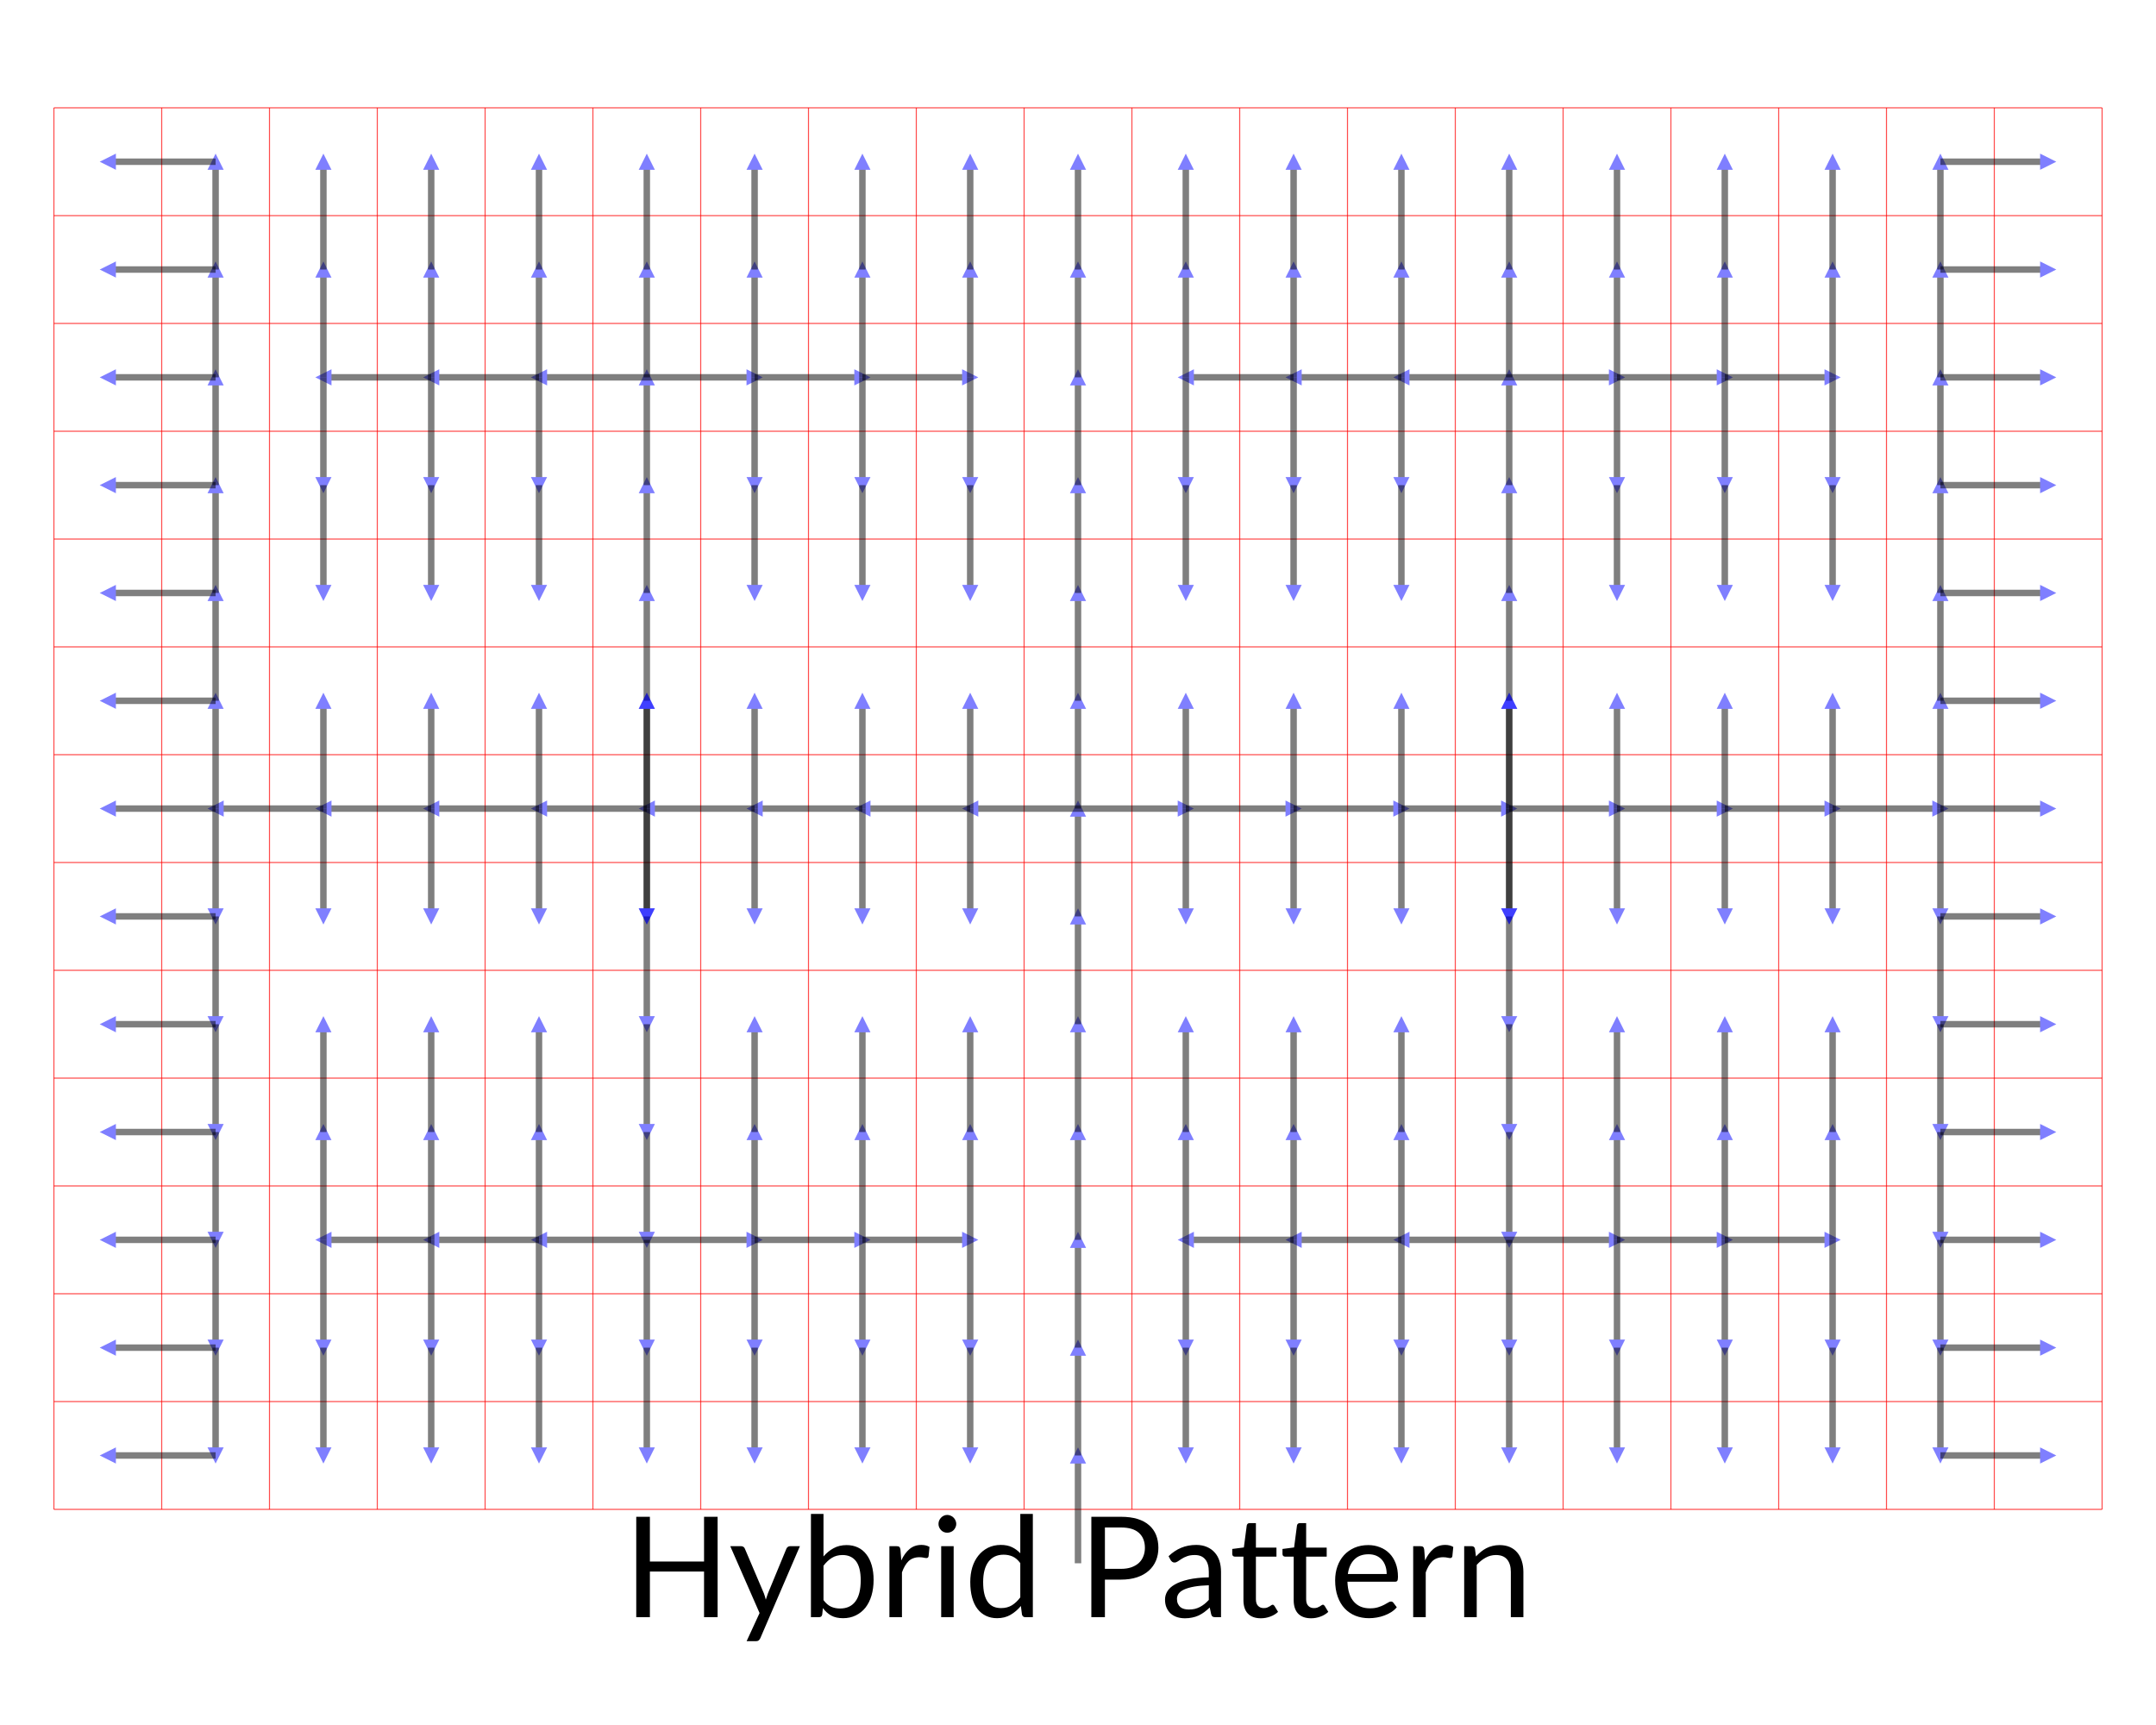
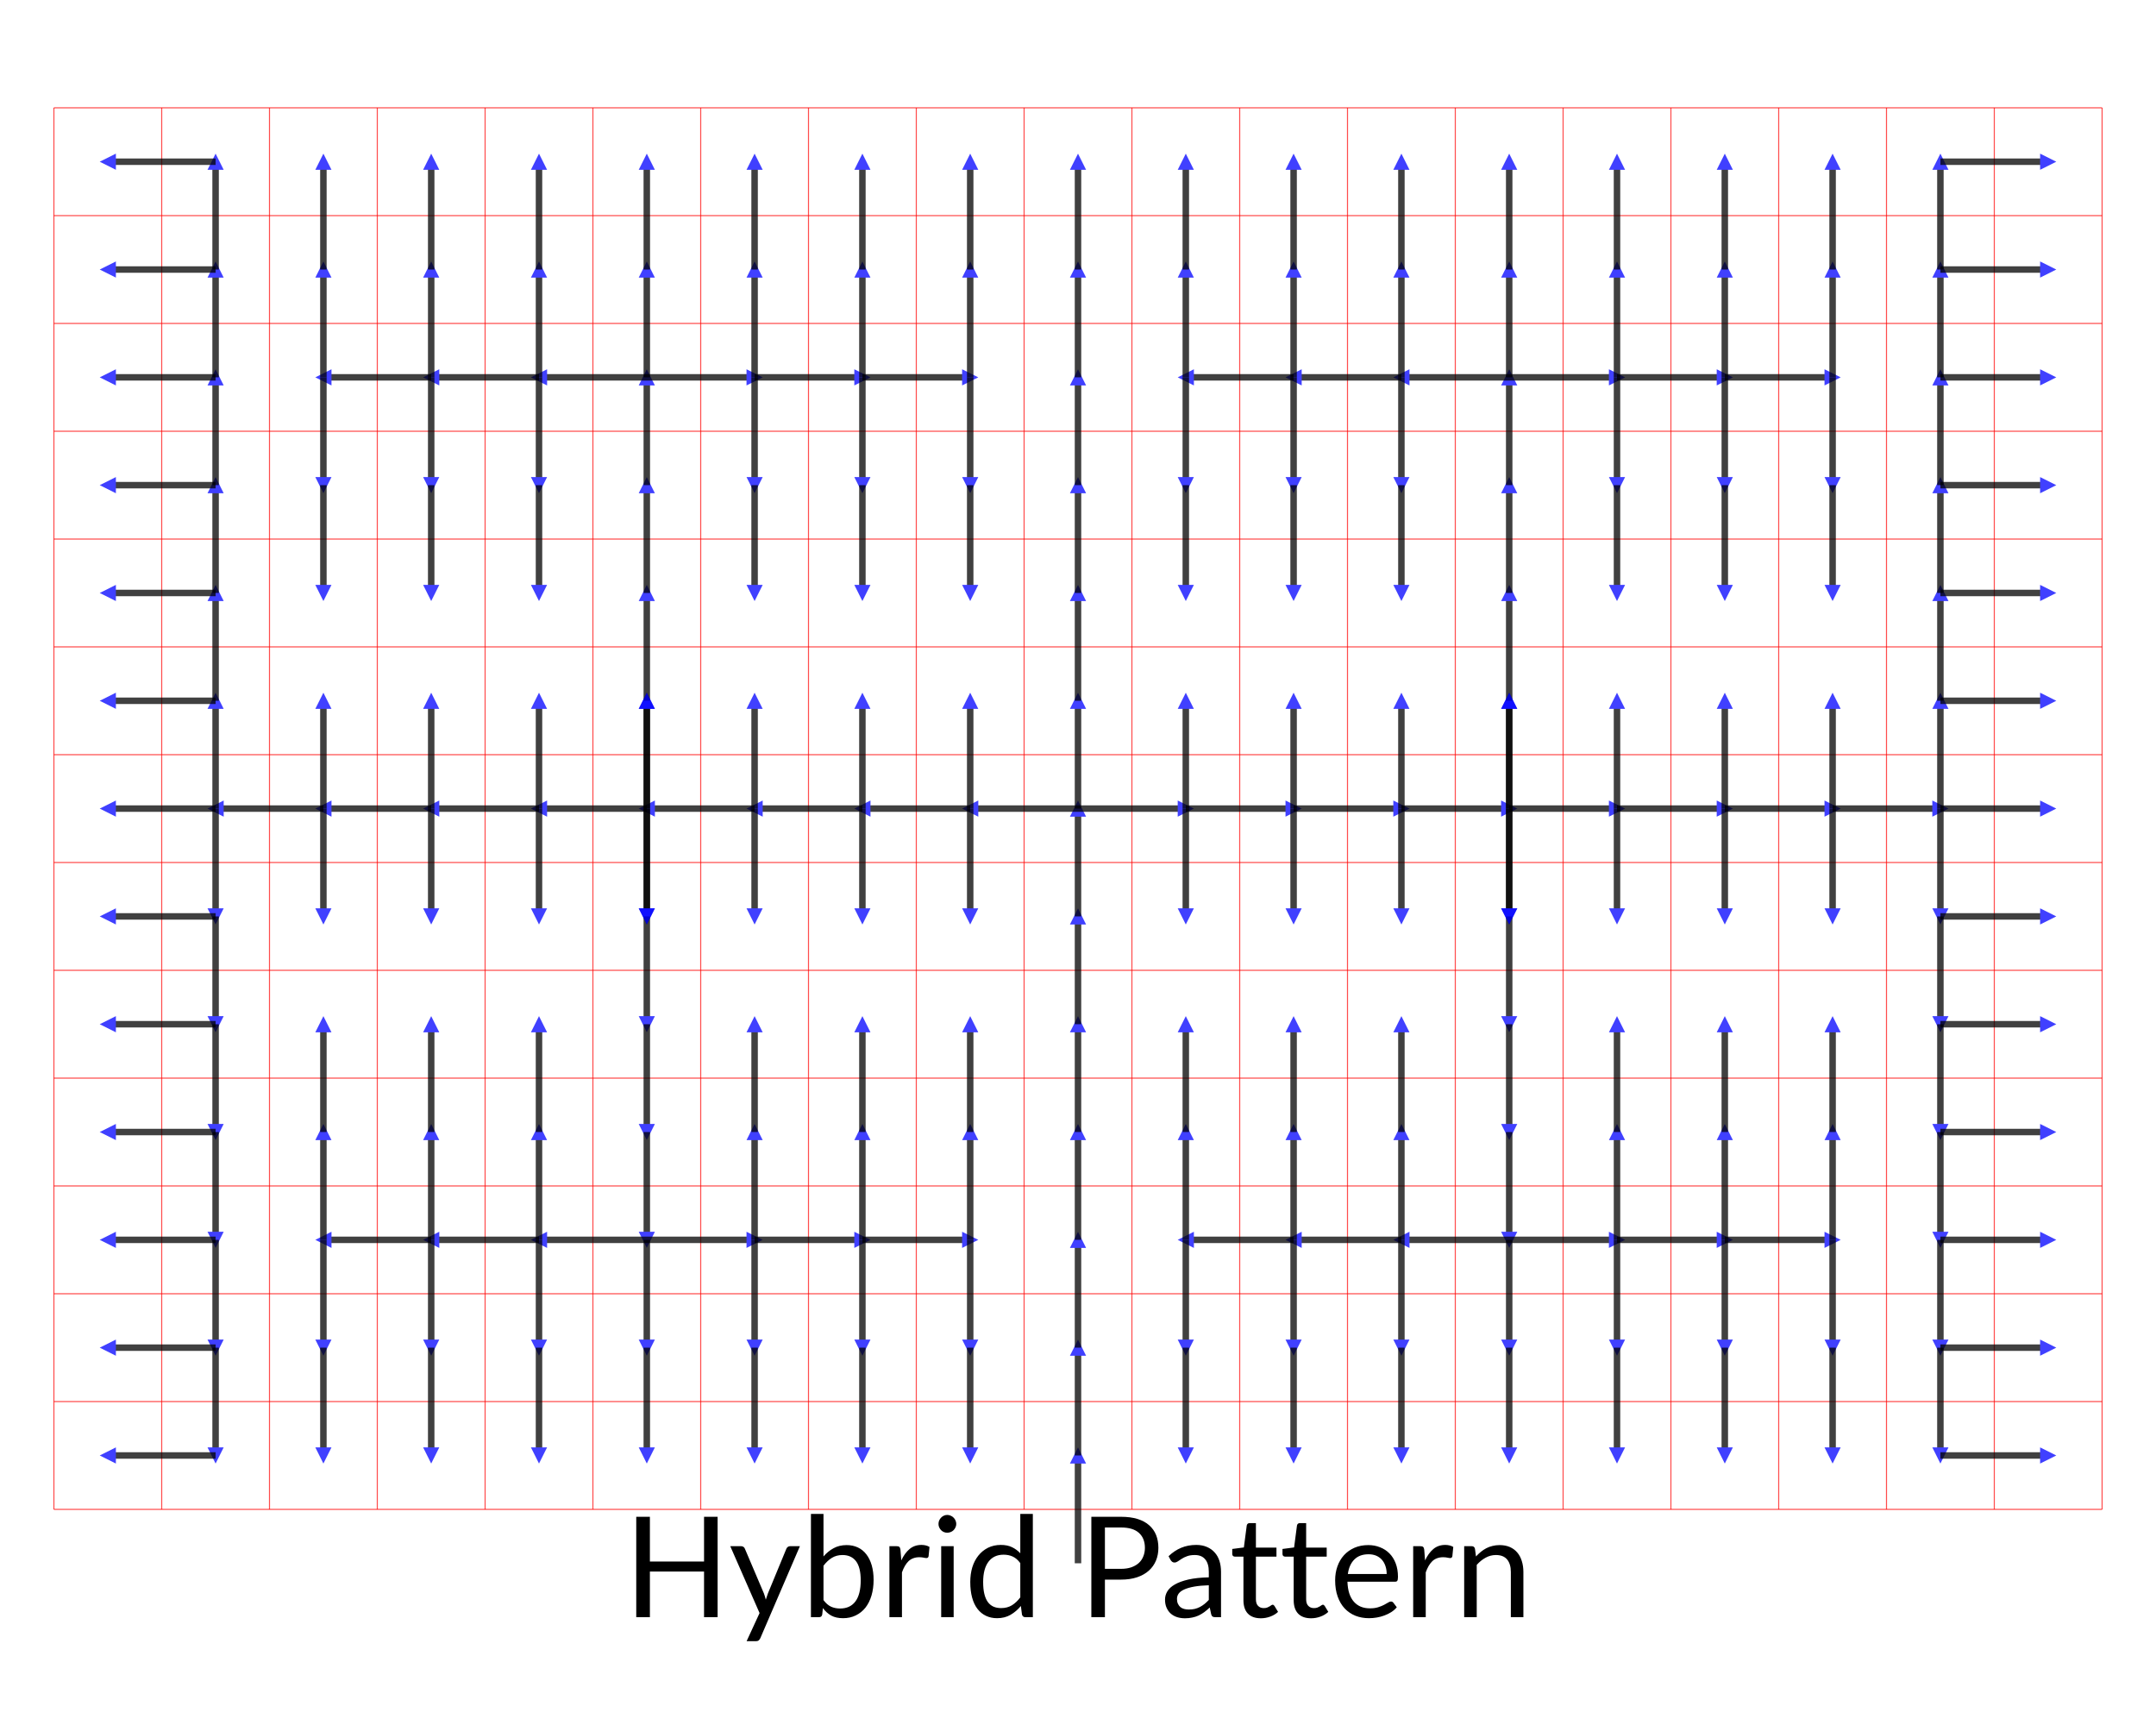
<svg xmlns="http://www.w3.org/2000/svg" baseProfile="full" height="320" version="1.1" viewBox="0,-290.0,400,320" width="400">
-   <defs id="id5">
-     <marker id="id1" markerHeight="10" markerUnits="strokeWidth" markerWidth="5" orient="auto" refX="30" refY="30" viewBox="0 0 120 120">
+   <defs id="id1">
+     <marker id="conn_marker" markerHeight="10" markerUnits="strokeWidth" markerWidth="5" orient="auto" refX="30" refY="30" viewBox="0 0 120 120">
      <path d="M 0 0 L 60 30 L 0 60 z" fill="blue" />
    </marker>
-     <marker id="id2" markerHeight="10" markerUnits="strokeWidth" markerWidth="5" orient="auto" viewBox="-15 -15 30 30">
+     <marker id="down_conn_marker" markerHeight="10" markerUnits="strokeWidth" markerWidth="5" orient="auto" viewBox="-15 -15 30 30">
      <rect fill="green" height="20" width="20" x="-10" y="-10" />
      <path d="M 8 0 L -8 8 L -8 -8 z" fill="blue" />
    </marker>
-     <marker id="id3" markerHeight="10" markerUnits="strokeWidth" markerWidth="5" orient="auto" viewBox="-15 -15 30 30">
+     <marker id="up_conn_marker" markerHeight="10" markerUnits="strokeWidth" markerWidth="5" orient="auto" viewBox="-15 -15 30 30">
      <rect fill="green" height="20" width="20" x="-10" y="-10" />
      <path d="M 8 0 L -8 8 L -8 -8 z" fill="blue" />
    </marker>
-     <marker id="id4" markerHeight="10" markerUnits="strokeWidth" markerWidth="5" orient="auto" viewBox="-15 -15 30 30">
+     <marker id="top_conn_marker" markerHeight="10" markerUnits="strokeWidth" markerWidth="5" orient="auto" viewBox="-15 -15 30 30">
      <line stroke="red" stroke-width="5px" x1="0" x2="0" y1="-15" y2="15" />
+     </marker>
+     <marker id="buffer_marker" markerHeight="15" markerUnits="strokeWidth" markerWidth="30" orient="auto" viewBox="-15 -15 30 30">
+       <path d="M 8 0 L -8 8 L -8 -8 z" fill="red" />
    </marker>
    <style type="text/css">
                text{font-family: Lato;}
                span{text-anchor: "middle"; alignment_baseline: "middle"}
                .gridLabels{fill: grey;font-style: italic;font-weight: 900}
                .gridmarker{stroke:red; stroke-width:0.2; opacity: 0.7;}
                
-                 .connection{ opacity: 0.5;
-                             marker-end:url(#id1);
+                 .connection{ opacity: 0.75;
+                             marker-end:url(#conn_marker);
                            stroke-width:1.2;}
                .down{stroke-dasharray: 2;
-                     marker-end:url(#id3);}
+                     marker-end:url(#up_conn_marker);}
                .up{stroke-dasharray: 2;
-                     marker-start:url(#id2);}
+                     marker-start:url(#down_conn_marker);}
                .top{stroke-dasharray: 2;
-                     marker-start:url(#id4);}
-                 .buffer{ filter: hue-rotate(90deg);
-                           stroke-width:2; stroke-dasharray:1;}
+                     marker-start:url(#top_conn_marker);}
+                 .buffer{marker-mid:url(#buffer_marker);}
                </style>
  </defs>
  <g id="markers" transform="scale(1,-1)">
    <line class="gridmarker" x1="10" x2="10" y1="10" y2="270" />
    <line class="gridmarker" x1="30" x2="30" y1="10" y2="270" />
    <line class="gridmarker" x1="50" x2="50" y1="10" y2="270" />
    <line class="gridmarker" x1="70" x2="70" y1="10" y2="270" />
    <line class="gridmarker" x1="90" x2="90" y1="10" y2="270" />
    <line class="gridmarker" x1="110" x2="110" y1="10" y2="270" />
    <line class="gridmarker" x1="130" x2="130" y1="10" y2="270" />
    <line class="gridmarker" x1="150" x2="150" y1="10" y2="270" />
    <line class="gridmarker" x1="170" x2="170" y1="10" y2="270" />
    <line class="gridmarker" x1="190" x2="190" y1="10" y2="270" />
    <line class="gridmarker" x1="210" x2="210" y1="10" y2="270" />
    <line class="gridmarker" x1="230" x2="230" y1="10" y2="270" />
    <line class="gridmarker" x1="250" x2="250" y1="10" y2="270" />
    <line class="gridmarker" x1="270" x2="270" y1="10" y2="270" />
    <line class="gridmarker" x1="290" x2="290" y1="10" y2="270" />
    <line class="gridmarker" x1="310" x2="310" y1="10" y2="270" />
    <line class="gridmarker" x1="330" x2="330" y1="10" y2="270" />
    <line class="gridmarker" x1="350" x2="350" y1="10" y2="270" />
    <line class="gridmarker" x1="370" x2="370" y1="10" y2="270" />
    <line class="gridmarker" x1="390" x2="390" y1="10" y2="270" />
    <line class="gridmarker" x1="10" x2="390" y1="10" y2="10" />
    <line class="gridmarker" x1="10" x2="390" y1="30" y2="30" />
    <line class="gridmarker" x1="10" x2="390" y1="50" y2="50" />
    <line class="gridmarker" x1="10" x2="390" y1="70" y2="70" />
    <line class="gridmarker" x1="10" x2="390" y1="90" y2="90" />
    <line class="gridmarker" x1="10" x2="390" y1="110" y2="110" />
    <line class="gridmarker" x1="10" x2="390" y1="130" y2="130" />
    <line class="gridmarker" x1="10" x2="390" y1="150" y2="150" />
    <line class="gridmarker" x1="10" x2="390" y1="170" y2="170" />
    <line class="gridmarker" x1="10" x2="390" y1="190" y2="190" />
    <line class="gridmarker" x1="10" x2="390" y1="210" y2="210" />
    <line class="gridmarker" x1="10" x2="390" y1="230" y2="230" />
    <line class="gridmarker" x1="10" x2="390" y1="250" y2="250" />
    <line class="gridmarker" x1="10" x2="390" y1="270" y2="270" />
  </g>
  <g id="main" transform="scale(1,-1)">
-     <line class="connection same" stroke=" black" x1="200" x2="200" y1="0" y2="20" />
-     <line class="connection same" stroke=" black" x1="200" x2="200" y1="20" y2="40" />
-     <line class="connection same" stroke=" black" x1="200" x2="200" y1="40" y2="60" />
-     <line class="connection same" stroke=" black" x1="200" x2="200" y1="60" y2="80" />
-     <line class="connection same" stroke=" black" x1="200" x2="200" y1="80" y2="100" />
-     <line class="connection same" stroke=" black" x1="200" x2="200" y1="100" y2="120" />
-     <line class="connection same" stroke=" black" x1="200" x2="200" y1="120" y2="140" />
-     <line class="connection same" stroke=" black" x1="200" x2="220" y1="140" y2="140" />
-     <line class="connection same" stroke=" black" x1="220" x2="240" y1="140" y2="140" />
-     <line class="connection same" stroke=" black" x1="240" x2="260" y1="140" y2="140" />
-     <line class="connection same" stroke=" black" x1="260" x2="280" y1="140" y2="140" />
-     <line class="connection same" stroke=" black" x1="280" x2="280" y1="140" y2="160" />
-     <line class="connection same" stroke=" black" x1="280" x2="280" y1="160" y2="180" />
-     <line class="connection same" stroke=" black" x1="280" x2="280" y1="180" y2="200" />
-     <line class="connection same" stroke=" black" x1="280" x2="280" y1="200" y2="220" />
-     <line class="connection same" stroke=" black" x1="280" x2="280" y1="220" y2="240" />
-     <line class="connection same" stroke=" black" x1="280" x2="280" y1="240" y2="260" />
-     <line class="connection same" stroke=" black" x1="280" x2="280" y1="140" y2="120" />
-     <line class="connection same" stroke=" black" x1="280" x2="280" y1="120" y2="100" />
-     <line class="connection same" stroke=" black" x1="280" x2="280" y1="100" y2="80" />
-     <line class="connection same" stroke=" black" x1="280" x2="280" y1="80" y2="60" />
-     <line class="connection same" stroke=" black" x1="280" x2="280" y1="60" y2="40" />
-     <line class="connection same" stroke=" black" x1="280" x2="280" y1="40" y2="20" />
-     <line class="connection same" stroke=" black" x1="280" x2="300" y1="140" y2="140" />
-     <line class="connection same" stroke=" black" x1="300" x2="320" y1="140" y2="140" />
-     <line class="connection same" stroke=" black" x1="320" x2="340" y1="140" y2="140" />
-     <line class="connection same" stroke=" black" x1="340" x2="360" y1="140" y2="140" />
-     <line class="connection same" stroke=" black" x1="360" x2="360" y1="140" y2="160" />
-     <line class="connection same" stroke=" black" x1="360" x2="360" y1="160" y2="180" />
-     <line class="connection same" stroke=" black" x1="360" x2="360" y1="180" y2="200" />
-     <line class="connection same" stroke=" black" x1="360" x2="360" y1="200" y2="220" />
-     <line class="connection same" stroke=" black" x1="360" x2="360" y1="220" y2="240" />
-     <line class="connection same" stroke=" black" x1="360" x2="360" y1="240" y2="260" />
-     <line class="connection same" stroke=" black" x1="360" x2="360" y1="140" y2="120" />
-     <line class="connection same" stroke=" black" x1="360" x2="360" y1="120" y2="100" />
-     <line class="connection same" stroke=" black" x1="360" x2="360" y1="100" y2="80" />
-     <line class="connection same" stroke=" black" x1="360" x2="360" y1="80" y2="60" />
-     <line class="connection same" stroke=" black" x1="360" x2="360" y1="60" y2="40" />
-     <line class="connection same" stroke=" black" x1="360" x2="360" y1="40" y2="20" />
-     <line class="connection same" stroke=" black" x1="200" x2="180" y1="140" y2="140" />
-     <line class="connection same" stroke=" black" x1="180" x2="160" y1="140" y2="140" />
-     <line class="connection same" stroke=" black" x1="160" x2="140" y1="140" y2="140" />
-     <line class="connection same" stroke=" black" x1="140" x2="120" y1="140" y2="140" />
-     <line class="connection same" stroke=" black" x1="120" x2="120" y1="140" y2="160" />
-     <line class="connection same" stroke=" black" x1="120" x2="120" y1="160" y2="180" />
-     <line class="connection same" stroke=" black" x1="120" x2="120" y1="180" y2="200" />
-     <line class="connection same" stroke=" black" x1="120" x2="120" y1="200" y2="220" />
-     <line class="connection same" stroke=" black" x1="120" x2="120" y1="220" y2="240" />
-     <line class="connection same" stroke=" black" x1="120" x2="120" y1="240" y2="260" />
-     <line class="connection same" stroke=" black" x1="120" x2="120" y1="140" y2="120" />
-     <line class="connection same" stroke=" black" x1="120" x2="120" y1="120" y2="100" />
-     <line class="connection same" stroke=" black" x1="120" x2="120" y1="100" y2="80" />
-     <line class="connection same" stroke=" black" x1="120" x2="120" y1="80" y2="60" />
-     <line class="connection same" stroke=" black" x1="120" x2="120" y1="60" y2="40" />
-     <line class="connection same" stroke=" black" x1="120" x2="120" y1="40" y2="20" />
-     <line class="connection same" stroke=" black" x1="120" x2="100" y1="140" y2="140" />
-     <line class="connection same" stroke=" black" x1="100" x2="80" y1="140" y2="140" />
-     <line class="connection same" stroke=" black" x1="80" x2="60" y1="140" y2="140" />
-     <line class="connection same" stroke=" black" x1="60" x2="40" y1="140" y2="140" />
-     <line class="connection same" stroke=" black" x1="40" x2="40" y1="140" y2="160" />
-     <line class="connection same" stroke=" black" x1="40" x2="40" y1="160" y2="180" />
-     <line class="connection same" stroke=" black" x1="40" x2="40" y1="180" y2="200" />
-     <line class="connection same" stroke=" black" x1="40" x2="40" y1="200" y2="220" />
-     <line class="connection same" stroke=" black" x1="40" x2="40" y1="220" y2="240" />
-     <line class="connection same" stroke=" black" x1="40" x2="40" y1="240" y2="260" />
-     <line class="connection same" stroke=" black" x1="40" x2="40" y1="140" y2="120" />
-     <line class="connection same" stroke=" black" x1="40" x2="40" y1="120" y2="100" />
-     <line class="connection same" stroke=" black" x1="40" x2="40" y1="100" y2="80" />
-     <line class="connection same" stroke=" black" x1="40" x2="40" y1="80" y2="60" />
-     <line class="connection same" stroke=" black" x1="40" x2="40" y1="60" y2="40" />
-     <line class="connection same" stroke=" black" x1="40" x2="40" y1="40" y2="20" />
-     <line class="connection same" stroke=" black" x1="120" x2="140" y1="60" y2="60" />
-     <line class="connection same" stroke=" black" x1="140" x2="140" y1="60" y2="80" />
-     <line class="connection same" stroke=" black" x1="140" x2="140" y1="80" y2="100" />
-     <line class="connection same" stroke=" black" x1="140" x2="140" y1="60" y2="40" />
-     <line class="connection same" stroke=" black" x1="140" x2="140" y1="40" y2="20" />
-     <line class="connection same" stroke=" black" x1="140" x2="160" y1="60" y2="60" />
-     <line class="connection same" stroke=" black" x1="160" x2="160" y1="60" y2="80" />
-     <line class="connection same" stroke=" black" x1="160" x2="160" y1="80" y2="100" />
-     <line class="connection same" stroke=" black" x1="160" x2="160" y1="60" y2="40" />
-     <line class="connection same" stroke=" black" x1="160" x2="160" y1="40" y2="20" />
-     <line class="connection same" stroke=" black" x1="160" x2="180" y1="60" y2="60" />
-     <line class="connection same" stroke=" black" x1="180" x2="180" y1="60" y2="80" />
-     <line class="connection same" stroke=" black" x1="180" x2="180" y1="80" y2="100" />
-     <line class="connection same" stroke=" black" x1="180" x2="180" y1="60" y2="40" />
-     <line class="connection same" stroke=" black" x1="180" x2="180" y1="40" y2="20" />
-     <line class="connection same" stroke=" black" x1="120" x2="100" y1="60" y2="60" />
-     <line class="connection same" stroke=" black" x1="100" x2="100" y1="60" y2="80" />
-     <line class="connection same" stroke=" black" x1="100" x2="100" y1="80" y2="100" />
-     <line class="connection same" stroke=" black" x1="100" x2="100" y1="60" y2="40" />
-     <line class="connection same" stroke=" black" x1="100" x2="100" y1="40" y2="20" />
-     <line class="connection same" stroke=" black" x1="100" x2="80" y1="60" y2="60" />
-     <line class="connection same" stroke=" black" x1="80" x2="80" y1="60" y2="80" />
-     <line class="connection same" stroke=" black" x1="80" x2="80" y1="80" y2="100" />
-     <line class="connection same" stroke=" black" x1="80" x2="80" y1="60" y2="40" />
-     <line class="connection same" stroke=" black" x1="80" x2="80" y1="40" y2="20" />
-     <line class="connection same" stroke=" black" x1="80" x2="60" y1="60" y2="60" />
-     <line class="connection same" stroke=" black" x1="60" x2="60" y1="60" y2="80" />
-     <line class="connection same" stroke=" black" x1="60" x2="60" y1="80" y2="100" />
-     <line class="connection same" stroke=" black" x1="60" x2="60" y1="60" y2="40" />
-     <line class="connection same" stroke=" black" x1="60" x2="60" y1="40" y2="20" />
-     <line class="connection same" stroke=" black" x1="120" x2="140" y1="220" y2="220" />
-     <line class="connection same" stroke=" black" x1="140" x2="140" y1="220" y2="240" />
-     <line class="connection same" stroke=" black" x1="140" x2="140" y1="240" y2="260" />
-     <line class="connection same" stroke=" black" x1="140" x2="140" y1="220" y2="200" />
-     <line class="connection same" stroke=" black" x1="140" x2="140" y1="200" y2="180" />
-     <line class="connection same" stroke=" black" x1="140" x2="160" y1="220" y2="220" />
-     <line class="connection same" stroke=" black" x1="160" x2="160" y1="220" y2="240" />
-     <line class="connection same" stroke=" black" x1="160" x2="160" y1="240" y2="260" />
-     <line class="connection same" stroke=" black" x1="160" x2="160" y1="220" y2="200" />
-     <line class="connection same" stroke=" black" x1="160" x2="160" y1="200" y2="180" />
-     <line class="connection same" stroke=" black" x1="160" x2="180" y1="220" y2="220" />
-     <line class="connection same" stroke=" black" x1="180" x2="180" y1="220" y2="240" />
-     <line class="connection same" stroke=" black" x1="180" x2="180" y1="240" y2="260" />
-     <line class="connection same" stroke=" black" x1="180" x2="180" y1="220" y2="200" />
-     <line class="connection same" stroke=" black" x1="180" x2="180" y1="200" y2="180" />
-     <line class="connection same" stroke=" black" x1="120" x2="100" y1="220" y2="220" />
-     <line class="connection same" stroke=" black" x1="100" x2="100" y1="220" y2="240" />
-     <line class="connection same" stroke=" black" x1="100" x2="100" y1="240" y2="260" />
-     <line class="connection same" stroke=" black" x1="100" x2="100" y1="220" y2="200" />
-     <line class="connection same" stroke=" black" x1="100" x2="100" y1="200" y2="180" />
-     <line class="connection same" stroke=" black" x1="100" x2="80" y1="220" y2="220" />
-     <line class="connection same" stroke=" black" x1="80" x2="80" y1="220" y2="240" />
-     <line class="connection same" stroke=" black" x1="80" x2="80" y1="240" y2="260" />
-     <line class="connection same" stroke=" black" x1="80" x2="80" y1="220" y2="200" />
-     <line class="connection same" stroke=" black" x1="80" x2="80" y1="200" y2="180" />
-     <line class="connection same" stroke=" black" x1="80" x2="60" y1="220" y2="220" />
-     <line class="connection same" stroke=" black" x1="60" x2="60" y1="220" y2="240" />
-     <line class="connection same" stroke=" black" x1="60" x2="60" y1="240" y2="260" />
-     <line class="connection same" stroke=" black" x1="60" x2="60" y1="220" y2="200" />
-     <line class="connection same" stroke=" black" x1="60" x2="60" y1="200" y2="180" />
-     <line class="connection same" stroke=" black" x1="280" x2="300" y1="60" y2="60" />
-     <line class="connection same" stroke=" black" x1="300" x2="300" y1="60" y2="80" />
-     <line class="connection same" stroke=" black" x1="300" x2="300" y1="80" y2="100" />
-     <line class="connection same" stroke=" black" x1="300" x2="300" y1="60" y2="40" />
-     <line class="connection same" stroke=" black" x1="300" x2="300" y1="40" y2="20" />
-     <line class="connection same" stroke=" black" x1="300" x2="320" y1="60" y2="60" />
-     <line class="connection same" stroke=" black" x1="320" x2="320" y1="60" y2="80" />
-     <line class="connection same" stroke=" black" x1="320" x2="320" y1="80" y2="100" />
-     <line class="connection same" stroke=" black" x1="320" x2="320" y1="60" y2="40" />
-     <line class="connection same" stroke=" black" x1="320" x2="320" y1="40" y2="20" />
-     <line class="connection same" stroke=" black" x1="320" x2="340" y1="60" y2="60" />
-     <line class="connection same" stroke=" black" x1="340" x2="340" y1="60" y2="80" />
-     <line class="connection same" stroke=" black" x1="340" x2="340" y1="80" y2="100" />
-     <line class="connection same" stroke=" black" x1="340" x2="340" y1="60" y2="40" />
-     <line class="connection same" stroke=" black" x1="340" x2="340" y1="40" y2="20" />
-     <line class="connection same" stroke=" black" x1="280" x2="260" y1="60" y2="60" />
-     <line class="connection same" stroke=" black" x1="260" x2="260" y1="60" y2="80" />
-     <line class="connection same" stroke=" black" x1="260" x2="260" y1="80" y2="100" />
-     <line class="connection same" stroke=" black" x1="260" x2="260" y1="60" y2="40" />
-     <line class="connection same" stroke=" black" x1="260" x2="260" y1="40" y2="20" />
-     <line class="connection same" stroke=" black" x1="260" x2="240" y1="60" y2="60" />
-     <line class="connection same" stroke=" black" x1="240" x2="240" y1="60" y2="80" />
-     <line class="connection same" stroke=" black" x1="240" x2="240" y1="80" y2="100" />
-     <line class="connection same" stroke=" black" x1="240" x2="240" y1="60" y2="40" />
-     <line class="connection same" stroke=" black" x1="240" x2="240" y1="40" y2="20" />
-     <line class="connection same" stroke=" black" x1="240" x2="220" y1="60" y2="60" />
-     <line class="connection same" stroke=" black" x1="220" x2="220" y1="60" y2="80" />
-     <line class="connection same" stroke=" black" x1="220" x2="220" y1="80" y2="100" />
-     <line class="connection same" stroke=" black" x1="220" x2="220" y1="60" y2="40" />
-     <line class="connection same" stroke=" black" x1="220" x2="220" y1="40" y2="20" />
-     <line class="connection same" stroke=" black" x1="280" x2="300" y1="220" y2="220" />
-     <line class="connection same" stroke=" black" x1="300" x2="300" y1="220" y2="240" />
-     <line class="connection same" stroke=" black" x1="300" x2="300" y1="240" y2="260" />
-     <line class="connection same" stroke=" black" x1="300" x2="300" y1="220" y2="200" />
-     <line class="connection same" stroke=" black" x1="300" x2="300" y1="200" y2="180" />
-     <line class="connection same" stroke=" black" x1="300" x2="320" y1="220" y2="220" />
-     <line class="connection same" stroke=" black" x1="320" x2="320" y1="220" y2="240" />
-     <line class="connection same" stroke=" black" x1="320" x2="320" y1="240" y2="260" />
-     <line class="connection same" stroke=" black" x1="320" x2="320" y1="220" y2="200" />
-     <line class="connection same" stroke=" black" x1="320" x2="320" y1="200" y2="180" />
-     <line class="connection same" stroke=" black" x1="320" x2="340" y1="220" y2="220" />
-     <line class="connection same" stroke=" black" x1="340" x2="340" y1="220" y2="240" />
-     <line class="connection same" stroke=" black" x1="340" x2="340" y1="240" y2="260" />
-     <line class="connection same" stroke=" black" x1="340" x2="340" y1="220" y2="200" />
-     <line class="connection same" stroke=" black" x1="340" x2="340" y1="200" y2="180" />
-     <line class="connection same" stroke=" black" x1="280" x2="260" y1="220" y2="220" />
-     <line class="connection same" stroke=" black" x1="260" x2="260" y1="220" y2="240" />
-     <line class="connection same" stroke=" black" x1="260" x2="260" y1="240" y2="260" />
-     <line class="connection same" stroke=" black" x1="260" x2="260" y1="220" y2="200" />
-     <line class="connection same" stroke=" black" x1="260" x2="260" y1="200" y2="180" />
-     <line class="connection same" stroke=" black" x1="260" x2="240" y1="220" y2="220" />
-     <line class="connection same" stroke=" black" x1="240" x2="240" y1="220" y2="240" />
-     <line class="connection same" stroke=" black" x1="240" x2="240" y1="240" y2="260" />
-     <line class="connection same" stroke=" black" x1="240" x2="240" y1="220" y2="200" />
-     <line class="connection same" stroke=" black" x1="240" x2="240" y1="200" y2="180" />
-     <line class="connection same" stroke=" black" x1="240" x2="220" y1="220" y2="220" />
-     <line class="connection same" stroke=" black" x1="220" x2="220" y1="220" y2="240" />
-     <line class="connection same" stroke=" black" x1="220" x2="220" y1="240" y2="260" />
-     <line class="connection same" stroke=" black" x1="220" x2="220" y1="220" y2="200" />
-     <line class="connection same" stroke=" black" x1="220" x2="220" y1="200" y2="180" />
-     <line class="connection same" stroke=" black" x1="40" x2="20" y1="20" y2="20" />
-     <line class="connection same" stroke=" black" x1="360" x2="380" y1="20" y2="20" />
-     <line class="connection same" stroke=" black" x1="40" x2="20" y1="40" y2="40" />
-     <line class="connection same" stroke=" black" x1="360" x2="380" y1="40" y2="40" />
-     <line class="connection same" stroke=" black" x1="40" x2="20" y1="60" y2="60" />
-     <line class="connection same" stroke=" black" x1="360" x2="380" y1="60" y2="60" />
-     <line class="connection same" stroke=" black" x1="40" x2="20" y1="80" y2="80" />
-     <line class="connection same" stroke=" black" x1="360" x2="380" y1="80" y2="80" />
-     <line class="connection same" stroke=" black" x1="40" x2="20" y1="100" y2="100" />
-     <line class="connection same" stroke=" black" x1="360" x2="380" y1="100" y2="100" />
-     <line class="connection same" stroke=" black" x1="40" x2="20" y1="120" y2="120" />
-     <line class="connection same" stroke=" black" x1="360" x2="380" y1="120" y2="120" />
-     <line class="connection same" stroke=" black" x1="40" x2="20" y1="140" y2="140" />
-     <line class="connection same" stroke=" black" x1="360" x2="380" y1="140" y2="140" />
-     <line class="connection same" stroke=" black" x1="40" x2="20" y1="160" y2="160" />
-     <line class="connection same" stroke=" black" x1="360" x2="380" y1="160" y2="160" />
-     <line class="connection same" stroke=" black" x1="40" x2="20" y1="180" y2="180" />
-     <line class="connection same" stroke=" black" x1="360" x2="380" y1="180" y2="180" />
-     <line class="connection same" stroke=" black" x1="40" x2="20" y1="200" y2="200" />
-     <line class="connection same" stroke=" black" x1="360" x2="380" y1="200" y2="200" />
-     <line class="connection same" stroke=" black" x1="40" x2="20" y1="220" y2="220" />
-     <line class="connection same" stroke=" black" x1="360" x2="380" y1="220" y2="220" />
-     <line class="connection same" stroke=" black" x1="40" x2="20" y1="240" y2="240" />
-     <line class="connection same" stroke=" black" x1="360" x2="380" y1="240" y2="240" />
-     <line class="connection same" stroke=" black" x1="40" x2="20" y1="260" y2="260" />
-     <line class="connection same" stroke=" black" x1="360" x2="380" y1="260" y2="260" />
-     <line class="connection same" stroke=" black" x1="60" x2="60" y1="140" y2="160" />
-     <line class="connection same" stroke=" black" x1="60" x2="60" y1="140" y2="120" />
-     <line class="connection same" stroke=" black" x1="80" x2="80" y1="140" y2="160" />
-     <line class="connection same" stroke=" black" x1="80" x2="80" y1="140" y2="120" />
-     <line class="connection same" stroke=" black" x1="100" x2="100" y1="140" y2="160" />
-     <line class="connection same" stroke=" black" x1="100" x2="100" y1="140" y2="120" />
-     <line class="connection same" stroke=" black" x1="120" x2="120" y1="140" y2="160" />
-     <line class="connection same" stroke=" black" x1="120" x2="120" y1="140" y2="120" />
-     <line class="connection same" stroke=" black" x1="140" x2="140" y1="140" y2="160" />
-     <line class="connection same" stroke=" black" x1="140" x2="140" y1="140" y2="120" />
-     <line class="connection same" stroke=" black" x1="160" x2="160" y1="140" y2="160" />
-     <line class="connection same" stroke=" black" x1="160" x2="160" y1="140" y2="120" />
-     <line class="connection same" stroke=" black" x1="180" x2="180" y1="140" y2="160" />
-     <line class="connection same" stroke=" black" x1="180" x2="180" y1="140" y2="120" />
-     <line class="connection same" stroke=" black" x1="200" x2="200" y1="140" y2="160" />
-     <line class="connection same" stroke=" black" x1="200" x2="200" y1="160" y2="180" />
-     <line class="connection same" stroke=" black" x1="200" x2="200" y1="180" y2="200" />
-     <line class="connection same" stroke=" black" x1="200" x2="200" y1="200" y2="220" />
-     <line class="connection same" stroke=" black" x1="200" x2="200" y1="220" y2="240" />
-     <line class="connection same" stroke=" black" x1="200" x2="200" y1="240" y2="260" />
-     <line class="connection same" stroke=" black" x1="220" x2="220" y1="140" y2="160" />
-     <line class="connection same" stroke=" black" x1="220" x2="220" y1="140" y2="120" />
-     <line class="connection same" stroke=" black" x1="240" x2="240" y1="140" y2="160" />
-     <line class="connection same" stroke=" black" x1="240" x2="240" y1="140" y2="120" />
-     <line class="connection same" stroke=" black" x1="260" x2="260" y1="140" y2="160" />
-     <line class="connection same" stroke=" black" x1="260" x2="260" y1="140" y2="120" />
-     <line class="connection same" stroke=" black" x1="280" x2="280" y1="140" y2="160" />
-     <line class="connection same" stroke=" black" x1="280" x2="280" y1="140" y2="120" />
-     <line class="connection same" stroke=" black" x1="300" x2="300" y1="140" y2="160" />
-     <line class="connection same" stroke=" black" x1="300" x2="300" y1="140" y2="120" />
-     <line class="connection same" stroke=" black" x1="320" x2="320" y1="140" y2="160" />
-     <line class="connection same" stroke=" black" x1="320" x2="320" y1="140" y2="120" />
-     <line class="connection same" stroke=" black" x1="340" x2="340" y1="140" y2="160" />
-     <line class="connection same" stroke=" black" x1="340" x2="340" y1="140" y2="120" />
+     <path class="connection same" d="M 200 0 L 200 10 L 200 20" stroke=" black" />
+     <path class="connection same" d="M 200 20 L 200 30 L 200 40" stroke=" black" />
+     <path class="connection same" d="M 200 40 L 200 50 L 200 60" stroke=" black" />
+     <path class="connection same" d="M 200 60 L 200 70 L 200 80" stroke=" black" />
+     <path class="connection same" d="M 200 80 L 200 90 L 200 100" stroke=" black" />
+     <path class="connection same" d="M 200 100 L 200 110 L 200 120" stroke=" black" />
+     <path class="connection same" d="M 200 120 L 200 130 L 200 140" stroke=" black" />
+     <path class="connection same" d="M 200 140 L 210 140 L 220 140" stroke=" black" />
+     <path class="connection same" d="M 220 140 L 230 140 L 240 140" stroke=" black" />
+     <path class="connection same" d="M 240 140 L 250 140 L 260 140" stroke=" black" />
+     <path class="connection same" d="M 260 140 L 270 140 L 280 140" stroke=" black" />
+     <path class="connection same" d="M 280 140 L 280 150 L 280 160" stroke=" black" />
+     <path class="connection same" d="M 280 160 L 280 170 L 280 180" stroke=" black" />
+     <path class="connection same" d="M 280 180 L 280 190 L 280 200" stroke=" black" />
+     <path class="connection same" d="M 280 200 L 280 210 L 280 220" stroke=" black" />
+     <path class="connection same" d="M 280 220 L 280 230 L 280 240" stroke=" black" />
+     <path class="connection same" d="M 280 240 L 280 250 L 280 260" stroke=" black" />
+     <path class="connection same" d="M 280 140 L 280 130 L 280 120" stroke=" black" />
+     <path class="connection same" d="M 280 120 L 280 110 L 280 100" stroke=" black" />
+     <path class="connection same" d="M 280 100 L 280 90 L 280 80" stroke=" black" />
+     <path class="connection same" d="M 280 80 L 280 70 L 280 60" stroke=" black" />
+     <path class="connection same" d="M 280 60 L 280 50 L 280 40" stroke=" black" />
+     <path class="connection same" d="M 280 40 L 280 30 L 280 20" stroke=" black" />
+     <path class="connection same" d="M 280 140 L 290 140 L 300 140" stroke=" black" />
+     <path class="connection same" d="M 300 140 L 310 140 L 320 140" stroke=" black" />
+     <path class="connection same" d="M 320 140 L 330 140 L 340 140" stroke=" black" />
+     <path class="connection same" d="M 340 140 L 350 140 L 360 140" stroke=" black" />
+     <path class="connection same" d="M 360 140 L 360 150 L 360 160" stroke=" black" />
+     <path class="connection same" d="M 360 160 L 360 170 L 360 180" stroke=" black" />
+     <path class="connection same" d="M 360 180 L 360 190 L 360 200" stroke=" black" />
+     <path class="connection same" d="M 360 200 L 360 210 L 360 220" stroke=" black" />
+     <path class="connection same" d="M 360 220 L 360 230 L 360 240" stroke=" black" />
+     <path class="connection same" d="M 360 240 L 360 250 L 360 260" stroke=" black" />
+     <path class="connection same" d="M 360 140 L 360 130 L 360 120" stroke=" black" />
+     <path class="connection same" d="M 360 120 L 360 110 L 360 100" stroke=" black" />
+     <path class="connection same" d="M 360 100 L 360 90 L 360 80" stroke=" black" />
+     <path class="connection same" d="M 360 80 L 360 70 L 360 60" stroke=" black" />
+     <path class="connection same" d="M 360 60 L 360 50 L 360 40" stroke=" black" />
+     <path class="connection same" d="M 360 40 L 360 30 L 360 20" stroke=" black" />
+     <path class="connection same" d="M 200 140 L 190 140 L 180 140" stroke=" black" />
+     <path class="connection same" d="M 180 140 L 170 140 L 160 140" stroke=" black" />
+     <path class="connection same" d="M 160 140 L 150 140 L 140 140" stroke=" black" />
+     <path class="connection same" d="M 140 140 L 130 140 L 120 140" stroke=" black" />
+     <path class="connection same" d="M 120 140 L 120 150 L 120 160" stroke=" black" />
+     <path class="connection same" d="M 120 160 L 120 170 L 120 180" stroke=" black" />
+     <path class="connection same" d="M 120 180 L 120 190 L 120 200" stroke=" black" />
+     <path class="connection same" d="M 120 200 L 120 210 L 120 220" stroke=" black" />
+     <path class="connection same" d="M 120 220 L 120 230 L 120 240" stroke=" black" />
+     <path class="connection same" d="M 120 240 L 120 250 L 120 260" stroke=" black" />
+     <path class="connection same" d="M 120 140 L 120 130 L 120 120" stroke=" black" />
+     <path class="connection same" d="M 120 120 L 120 110 L 120 100" stroke=" black" />
+     <path class="connection same" d="M 120 100 L 120 90 L 120 80" stroke=" black" />
+     <path class="connection same" d="M 120 80 L 120 70 L 120 60" stroke=" black" />
+     <path class="connection same" d="M 120 60 L 120 50 L 120 40" stroke=" black" />
+     <path class="connection same" d="M 120 40 L 120 30 L 120 20" stroke=" black" />
+     <path class="connection same" d="M 120 140 L 110 140 L 100 140" stroke=" black" />
+     <path class="connection same" d="M 100 140 L 90 140 L 80 140" stroke=" black" />
+     <path class="connection same" d="M 80 140 L 70 140 L 60 140" stroke=" black" />
+     <path class="connection same" d="M 60 140 L 50 140 L 40 140" stroke=" black" />
+     <path class="connection same" d="M 40 140 L 40 150 L 40 160" stroke=" black" />
+     <path class="connection same" d="M 40 160 L 40 170 L 40 180" stroke=" black" />
+     <path class="connection same" d="M 40 180 L 40 190 L 40 200" stroke=" black" />
+     <path class="connection same" d="M 40 200 L 40 210 L 40 220" stroke=" black" />
+     <path class="connection same" d="M 40 220 L 40 230 L 40 240" stroke=" black" />
+     <path class="connection same" d="M 40 240 L 40 250 L 40 260" stroke=" black" />
+     <path class="connection same" d="M 40 140 L 40 130 L 40 120" stroke=" black" />
+     <path class="connection same" d="M 40 120 L 40 110 L 40 100" stroke=" black" />
+     <path class="connection same" d="M 40 100 L 40 90 L 40 80" stroke=" black" />
+     <path class="connection same" d="M 40 80 L 40 70 L 40 60" stroke=" black" />
+     <path class="connection same" d="M 40 60 L 40 50 L 40 40" stroke=" black" />
+     <path class="connection same" d="M 40 40 L 40 30 L 40 20" stroke=" black" />
+     <path class="connection same" d="M 120 60 L 130 60 L 140 60" stroke=" black" />
+     <path class="connection same" d="M 140 60 L 140 70 L 140 80" stroke=" black" />
+     <path class="connection same" d="M 140 80 L 140 90 L 140 100" stroke=" black" />
+     <path class="connection same" d="M 140 60 L 140 50 L 140 40" stroke=" black" />
+     <path class="connection same" d="M 140 40 L 140 30 L 140 20" stroke=" black" />
+     <path class="connection same" d="M 140 60 L 150 60 L 160 60" stroke=" black" />
+     <path class="connection same" d="M 160 60 L 160 70 L 160 80" stroke=" black" />
+     <path class="connection same" d="M 160 80 L 160 90 L 160 100" stroke=" black" />
+     <path class="connection same" d="M 160 60 L 160 50 L 160 40" stroke=" black" />
+     <path class="connection same" d="M 160 40 L 160 30 L 160 20" stroke=" black" />
+     <path class="connection same" d="M 160 60 L 170 60 L 180 60" stroke=" black" />
+     <path class="connection same" d="M 180 60 L 180 70 L 180 80" stroke=" black" />
+     <path class="connection same" d="M 180 80 L 180 90 L 180 100" stroke=" black" />
+     <path class="connection same" d="M 180 60 L 180 50 L 180 40" stroke=" black" />
+     <path class="connection same" d="M 180 40 L 180 30 L 180 20" stroke=" black" />
+     <path class="connection same" d="M 120 60 L 110 60 L 100 60" stroke=" black" />
+     <path class="connection same" d="M 100 60 L 100 70 L 100 80" stroke=" black" />
+     <path class="connection same" d="M 100 80 L 100 90 L 100 100" stroke=" black" />
+     <path class="connection same" d="M 100 60 L 100 50 L 100 40" stroke=" black" />
+     <path class="connection same" d="M 100 40 L 100 30 L 100 20" stroke=" black" />
+     <path class="connection same" d="M 100 60 L 90 60 L 80 60" stroke=" black" />
+     <path class="connection same" d="M 80 60 L 80 70 L 80 80" stroke=" black" />
+     <path class="connection same" d="M 80 80 L 80 90 L 80 100" stroke=" black" />
+     <path class="connection same" d="M 80 60 L 80 50 L 80 40" stroke=" black" />
+     <path class="connection same" d="M 80 40 L 80 30 L 80 20" stroke=" black" />
+     <path class="connection same" d="M 80 60 L 70 60 L 60 60" stroke=" black" />
+     <path class="connection same" d="M 60 60 L 60 70 L 60 80" stroke=" black" />
+     <path class="connection same" d="M 60 80 L 60 90 L 60 100" stroke=" black" />
+     <path class="connection same" d="M 60 60 L 60 50 L 60 40" stroke=" black" />
+     <path class="connection same" d="M 60 40 L 60 30 L 60 20" stroke=" black" />
+     <path class="connection same" d="M 120 220 L 130 220 L 140 220" stroke=" black" />
+     <path class="connection same" d="M 140 220 L 140 230 L 140 240" stroke=" black" />
+     <path class="connection same" d="M 140 240 L 140 250 L 140 260" stroke=" black" />
+     <path class="connection same" d="M 140 220 L 140 210 L 140 200" stroke=" black" />
+     <path class="connection same" d="M 140 200 L 140 190 L 140 180" stroke=" black" />
+     <path class="connection same" d="M 140 220 L 150 220 L 160 220" stroke=" black" />
+     <path class="connection same" d="M 160 220 L 160 230 L 160 240" stroke=" black" />
+     <path class="connection same" d="M 160 240 L 160 250 L 160 260" stroke=" black" />
+     <path class="connection same" d="M 160 220 L 160 210 L 160 200" stroke=" black" />
+     <path class="connection same" d="M 160 200 L 160 190 L 160 180" stroke=" black" />
+     <path class="connection same" d="M 160 220 L 170 220 L 180 220" stroke=" black" />
+     <path class="connection same" d="M 180 220 L 180 230 L 180 240" stroke=" black" />
+     <path class="connection same" d="M 180 240 L 180 250 L 180 260" stroke=" black" />
+     <path class="connection same" d="M 180 220 L 180 210 L 180 200" stroke=" black" />
+     <path class="connection same" d="M 180 200 L 180 190 L 180 180" stroke=" black" />
+     <path class="connection same" d="M 120 220 L 110 220 L 100 220" stroke=" black" />
+     <path class="connection same" d="M 100 220 L 100 230 L 100 240" stroke=" black" />
+     <path class="connection same" d="M 100 240 L 100 250 L 100 260" stroke=" black" />
+     <path class="connection same" d="M 100 220 L 100 210 L 100 200" stroke=" black" />
+     <path class="connection same" d="M 100 200 L 100 190 L 100 180" stroke=" black" />
+     <path class="connection same" d="M 100 220 L 90 220 L 80 220" stroke=" black" />
+     <path class="connection same" d="M 80 220 L 80 230 L 80 240" stroke=" black" />
+     <path class="connection same" d="M 80 240 L 80 250 L 80 260" stroke=" black" />
+     <path class="connection same" d="M 80 220 L 80 210 L 80 200" stroke=" black" />
+     <path class="connection same" d="M 80 200 L 80 190 L 80 180" stroke=" black" />
+     <path class="connection same" d="M 80 220 L 70 220 L 60 220" stroke=" black" />
+     <path class="connection same" d="M 60 220 L 60 230 L 60 240" stroke=" black" />
+     <path class="connection same" d="M 60 240 L 60 250 L 60 260" stroke=" black" />
+     <path class="connection same" d="M 60 220 L 60 210 L 60 200" stroke=" black" />
+     <path class="connection same" d="M 60 200 L 60 190 L 60 180" stroke=" black" />
+     <path class="connection same" d="M 280 60 L 290 60 L 300 60" stroke=" black" />
+     <path class="connection same" d="M 300 60 L 300 70 L 300 80" stroke=" black" />
+     <path class="connection same" d="M 300 80 L 300 90 L 300 100" stroke=" black" />
+     <path class="connection same" d="M 300 60 L 300 50 L 300 40" stroke=" black" />
+     <path class="connection same" d="M 300 40 L 300 30 L 300 20" stroke=" black" />
+     <path class="connection same" d="M 300 60 L 310 60 L 320 60" stroke=" black" />
+     <path class="connection same" d="M 320 60 L 320 70 L 320 80" stroke=" black" />
+     <path class="connection same" d="M 320 80 L 320 90 L 320 100" stroke=" black" />
+     <path class="connection same" d="M 320 60 L 320 50 L 320 40" stroke=" black" />
+     <path class="connection same" d="M 320 40 L 320 30 L 320 20" stroke=" black" />
+     <path class="connection same" d="M 320 60 L 330 60 L 340 60" stroke=" black" />
+     <path class="connection same" d="M 340 60 L 340 70 L 340 80" stroke=" black" />
+     <path class="connection same" d="M 340 80 L 340 90 L 340 100" stroke=" black" />
+     <path class="connection same" d="M 340 60 L 340 50 L 340 40" stroke=" black" />
+     <path class="connection same" d="M 340 40 L 340 30 L 340 20" stroke=" black" />
+     <path class="connection same" d="M 280 60 L 270 60 L 260 60" stroke=" black" />
+     <path class="connection same" d="M 260 60 L 260 70 L 260 80" stroke=" black" />
+     <path class="connection same" d="M 260 80 L 260 90 L 260 100" stroke=" black" />
+     <path class="connection same" d="M 260 60 L 260 50 L 260 40" stroke=" black" />
+     <path class="connection same" d="M 260 40 L 260 30 L 260 20" stroke=" black" />
+     <path class="connection same" d="M 260 60 L 250 60 L 240 60" stroke=" black" />
+     <path class="connection same" d="M 240 60 L 240 70 L 240 80" stroke=" black" />
+     <path class="connection same" d="M 240 80 L 240 90 L 240 100" stroke=" black" />
+     <path class="connection same" d="M 240 60 L 240 50 L 240 40" stroke=" black" />
+     <path class="connection same" d="M 240 40 L 240 30 L 240 20" stroke=" black" />
+     <path class="connection same" d="M 240 60 L 230 60 L 220 60" stroke=" black" />
+     <path class="connection same" d="M 220 60 L 220 70 L 220 80" stroke=" black" />
+     <path class="connection same" d="M 220 80 L 220 90 L 220 100" stroke=" black" />
+     <path class="connection same" d="M 220 60 L 220 50 L 220 40" stroke=" black" />
+     <path class="connection same" d="M 220 40 L 220 30 L 220 20" stroke=" black" />
+     <path class="connection same" d="M 280 220 L 290 220 L 300 220" stroke=" black" />
+     <path class="connection same" d="M 300 220 L 300 230 L 300 240" stroke=" black" />
+     <path class="connection same" d="M 300 240 L 300 250 L 300 260" stroke=" black" />
+     <path class="connection same" d="M 300 220 L 300 210 L 300 200" stroke=" black" />
+     <path class="connection same" d="M 300 200 L 300 190 L 300 180" stroke=" black" />
+     <path class="connection same" d="M 300 220 L 310 220 L 320 220" stroke=" black" />
+     <path class="connection same" d="M 320 220 L 320 230 L 320 240" stroke=" black" />
+     <path class="connection same" d="M 320 240 L 320 250 L 320 260" stroke=" black" />
+     <path class="connection same" d="M 320 220 L 320 210 L 320 200" stroke=" black" />
+     <path class="connection same" d="M 320 200 L 320 190 L 320 180" stroke=" black" />
+     <path class="connection same" d="M 320 220 L 330 220 L 340 220" stroke=" black" />
+     <path class="connection same" d="M 340 220 L 340 230 L 340 240" stroke=" black" />
+     <path class="connection same" d="M 340 240 L 340 250 L 340 260" stroke=" black" />
+     <path class="connection same" d="M 340 220 L 340 210 L 340 200" stroke=" black" />
+     <path class="connection same" d="M 340 200 L 340 190 L 340 180" stroke=" black" />
+     <path class="connection same" d="M 280 220 L 270 220 L 260 220" stroke=" black" />
+     <path class="connection same" d="M 260 220 L 260 230 L 260 240" stroke=" black" />
+     <path class="connection same" d="M 260 240 L 260 250 L 260 260" stroke=" black" />
+     <path class="connection same" d="M 260 220 L 260 210 L 260 200" stroke=" black" />
+     <path class="connection same" d="M 260 200 L 260 190 L 260 180" stroke=" black" />
+     <path class="connection same" d="M 260 220 L 250 220 L 240 220" stroke=" black" />
+     <path class="connection same" d="M 240 220 L 240 230 L 240 240" stroke=" black" />
+     <path class="connection same" d="M 240 240 L 240 250 L 240 260" stroke=" black" />
+     <path class="connection same" d="M 240 220 L 240 210 L 240 200" stroke=" black" />
+     <path class="connection same" d="M 240 200 L 240 190 L 240 180" stroke=" black" />
+     <path class="connection same" d="M 240 220 L 230 220 L 220 220" stroke=" black" />
+     <path class="connection same" d="M 220 220 L 220 230 L 220 240" stroke=" black" />
+     <path class="connection same" d="M 220 240 L 220 250 L 220 260" stroke=" black" />
+     <path class="connection same" d="M 220 220 L 220 210 L 220 200" stroke=" black" />
+     <path class="connection same" d="M 220 200 L 220 190 L 220 180" stroke=" black" />
+     <path class="connection same" d="M 40 20 L 30 20 L 20 20" stroke=" black" />
+     <path class="connection same" d="M 360 20 L 370 20 L 380 20" stroke=" black" />
+     <path class="connection same" d="M 40 40 L 30 40 L 20 40" stroke=" black" />
+     <path class="connection same" d="M 360 40 L 370 40 L 380 40" stroke=" black" />
+     <path class="connection same" d="M 40 60 L 30 60 L 20 60" stroke=" black" />
+     <path class="connection same" d="M 360 60 L 370 60 L 380 60" stroke=" black" />
+     <path class="connection same" d="M 40 80 L 30 80 L 20 80" stroke=" black" />
+     <path class="connection same" d="M 360 80 L 370 80 L 380 80" stroke=" black" />
+     <path class="connection same" d="M 40 100 L 30 100 L 20 100" stroke=" black" />
+     <path class="connection same" d="M 360 100 L 370 100 L 380 100" stroke=" black" />
+     <path class="connection same" d="M 40 120 L 30 120 L 20 120" stroke=" black" />
+     <path class="connection same" d="M 360 120 L 370 120 L 380 120" stroke=" black" />
+     <path class="connection same" d="M 40 140 L 30 140 L 20 140" stroke=" black" />
+     <path class="connection same" d="M 360 140 L 370 140 L 380 140" stroke=" black" />
+     <path class="connection same" d="M 40 160 L 30 160 L 20 160" stroke=" black" />
+     <path class="connection same" d="M 360 160 L 370 160 L 380 160" stroke=" black" />
+     <path class="connection same" d="M 40 180 L 30 180 L 20 180" stroke=" black" />
+     <path class="connection same" d="M 360 180 L 370 180 L 380 180" stroke=" black" />
+     <path class="connection same" d="M 40 200 L 30 200 L 20 200" stroke=" black" />
+     <path class="connection same" d="M 360 200 L 370 200 L 380 200" stroke=" black" />
+     <path class="connection same" d="M 40 220 L 30 220 L 20 220" stroke=" black" />
+     <path class="connection same" d="M 360 220 L 370 220 L 380 220" stroke=" black" />
+     <path class="connection same" d="M 40 240 L 30 240 L 20 240" stroke=" black" />
+     <path class="connection same" d="M 360 240 L 370 240 L 380 240" stroke=" black" />
+     <path class="connection same" d="M 40 260 L 30 260 L 20 260" stroke=" black" />
+     <path class="connection same" d="M 360 260 L 370 260 L 380 260" stroke=" black" />
+     <path class="connection same" d="M 60 140 L 60 150 L 60 160" stroke=" black" />
+     <path class="connection same" d="M 60 140 L 60 130 L 60 120" stroke=" black" />
+     <path class="connection same" d="M 80 140 L 80 150 L 80 160" stroke=" black" />
+     <path class="connection same" d="M 80 140 L 80 130 L 80 120" stroke=" black" />
+     <path class="connection same" d="M 100 140 L 100 150 L 100 160" stroke=" black" />
+     <path class="connection same" d="M 100 140 L 100 130 L 100 120" stroke=" black" />
+     <path class="connection same" d="M 120 140 L 120 150 L 120 160" stroke=" black" />
+     <path class="connection same" d="M 120 140 L 120 130 L 120 120" stroke=" black" />
+     <path class="connection same" d="M 140 140 L 140 150 L 140 160" stroke=" black" />
+     <path class="connection same" d="M 140 140 L 140 130 L 140 120" stroke=" black" />
+     <path class="connection same" d="M 160 140 L 160 150 L 160 160" stroke=" black" />
+     <path class="connection same" d="M 160 140 L 160 130 L 160 120" stroke=" black" />
+     <path class="connection same" d="M 180 140 L 180 150 L 180 160" stroke=" black" />
+     <path class="connection same" d="M 180 140 L 180 130 L 180 120" stroke=" black" />
+     <path class="connection same" d="M 200 140 L 200 150 L 200 160" stroke=" black" />
+     <path class="connection same" d="M 200 160 L 200 170 L 200 180" stroke=" black" />
+     <path class="connection same" d="M 200 180 L 200 190 L 200 200" stroke=" black" />
+     <path class="connection same" d="M 200 200 L 200 210 L 200 220" stroke=" black" />
+     <path class="connection same" d="M 200 220 L 200 230 L 200 240" stroke=" black" />
+     <path class="connection same" d="M 200 240 L 200 250 L 200 260" stroke=" black" />
+     <path class="connection same" d="M 220 140 L 220 150 L 220 160" stroke=" black" />
+     <path class="connection same" d="M 220 140 L 220 130 L 220 120" stroke=" black" />
+     <path class="connection same" d="M 240 140 L 240 150 L 240 160" stroke=" black" />
+     <path class="connection same" d="M 240 140 L 240 130 L 240 120" stroke=" black" />
+     <path class="connection same" d="M 260 140 L 260 150 L 260 160" stroke=" black" />
+     <path class="connection same" d="M 260 140 L 260 130 L 260 120" stroke=" black" />
+     <path class="connection same" d="M 280 140 L 280 150 L 280 160" stroke=" black" />
+     <path class="connection same" d="M 280 140 L 280 130 L 280 120" stroke=" black" />
+     <path class="connection same" d="M 300 140 L 300 150 L 300 160" stroke=" black" />
+     <path class="connection same" d="M 300 140 L 300 130 L 300 120" stroke=" black" />
+     <path class="connection same" d="M 320 140 L 320 150 L 320 160" stroke=" black" />
+     <path class="connection same" d="M 320 140 L 320 130 L 320 120" stroke=" black" />
+     <path class="connection same" d="M 340 140 L 340 150 L 340 160" stroke=" black" />
+     <path class="connection same" d="M 340 140 L 340 130 L 340 120" stroke=" black" />
    <g id="text">
      <text alignment-baseline="middle" class="moduleLabel" fill="black" font-size="26.0" text-anchor="middle" transform="scale(1,-1)" x="200.0" y="10.0">Hybrid Pattern</text>
    </g>
  </g>
</svg>
